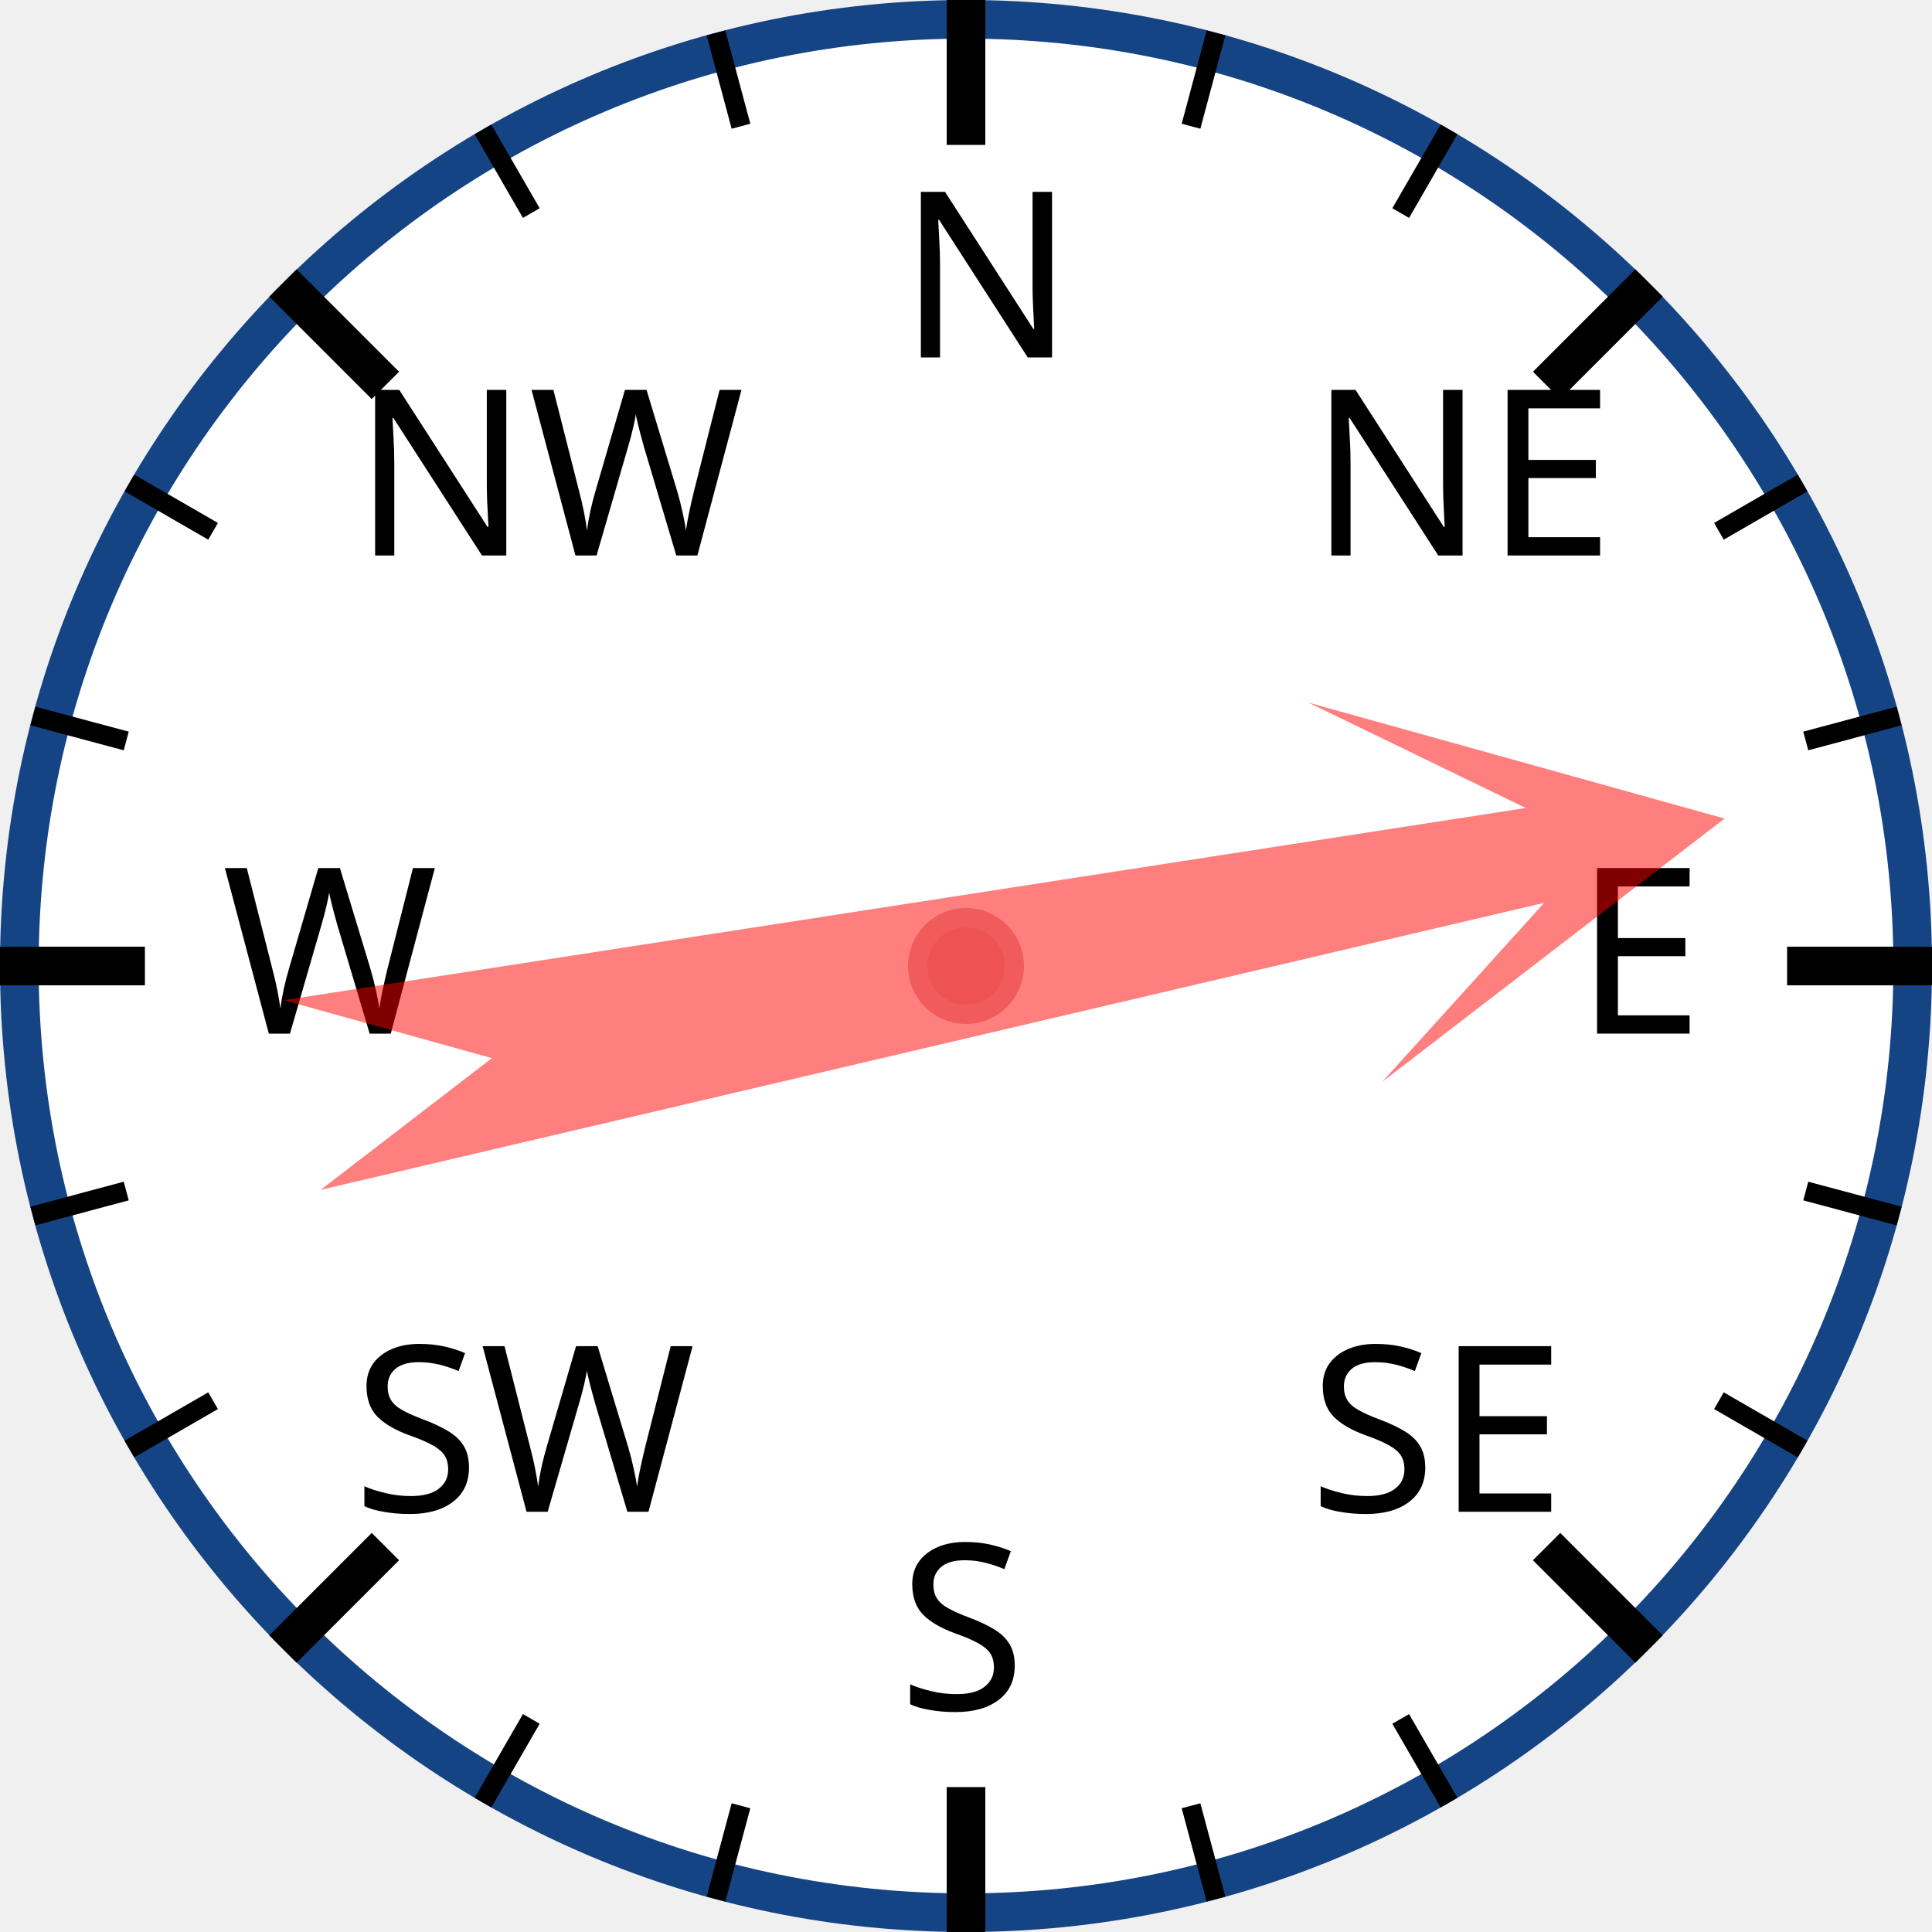
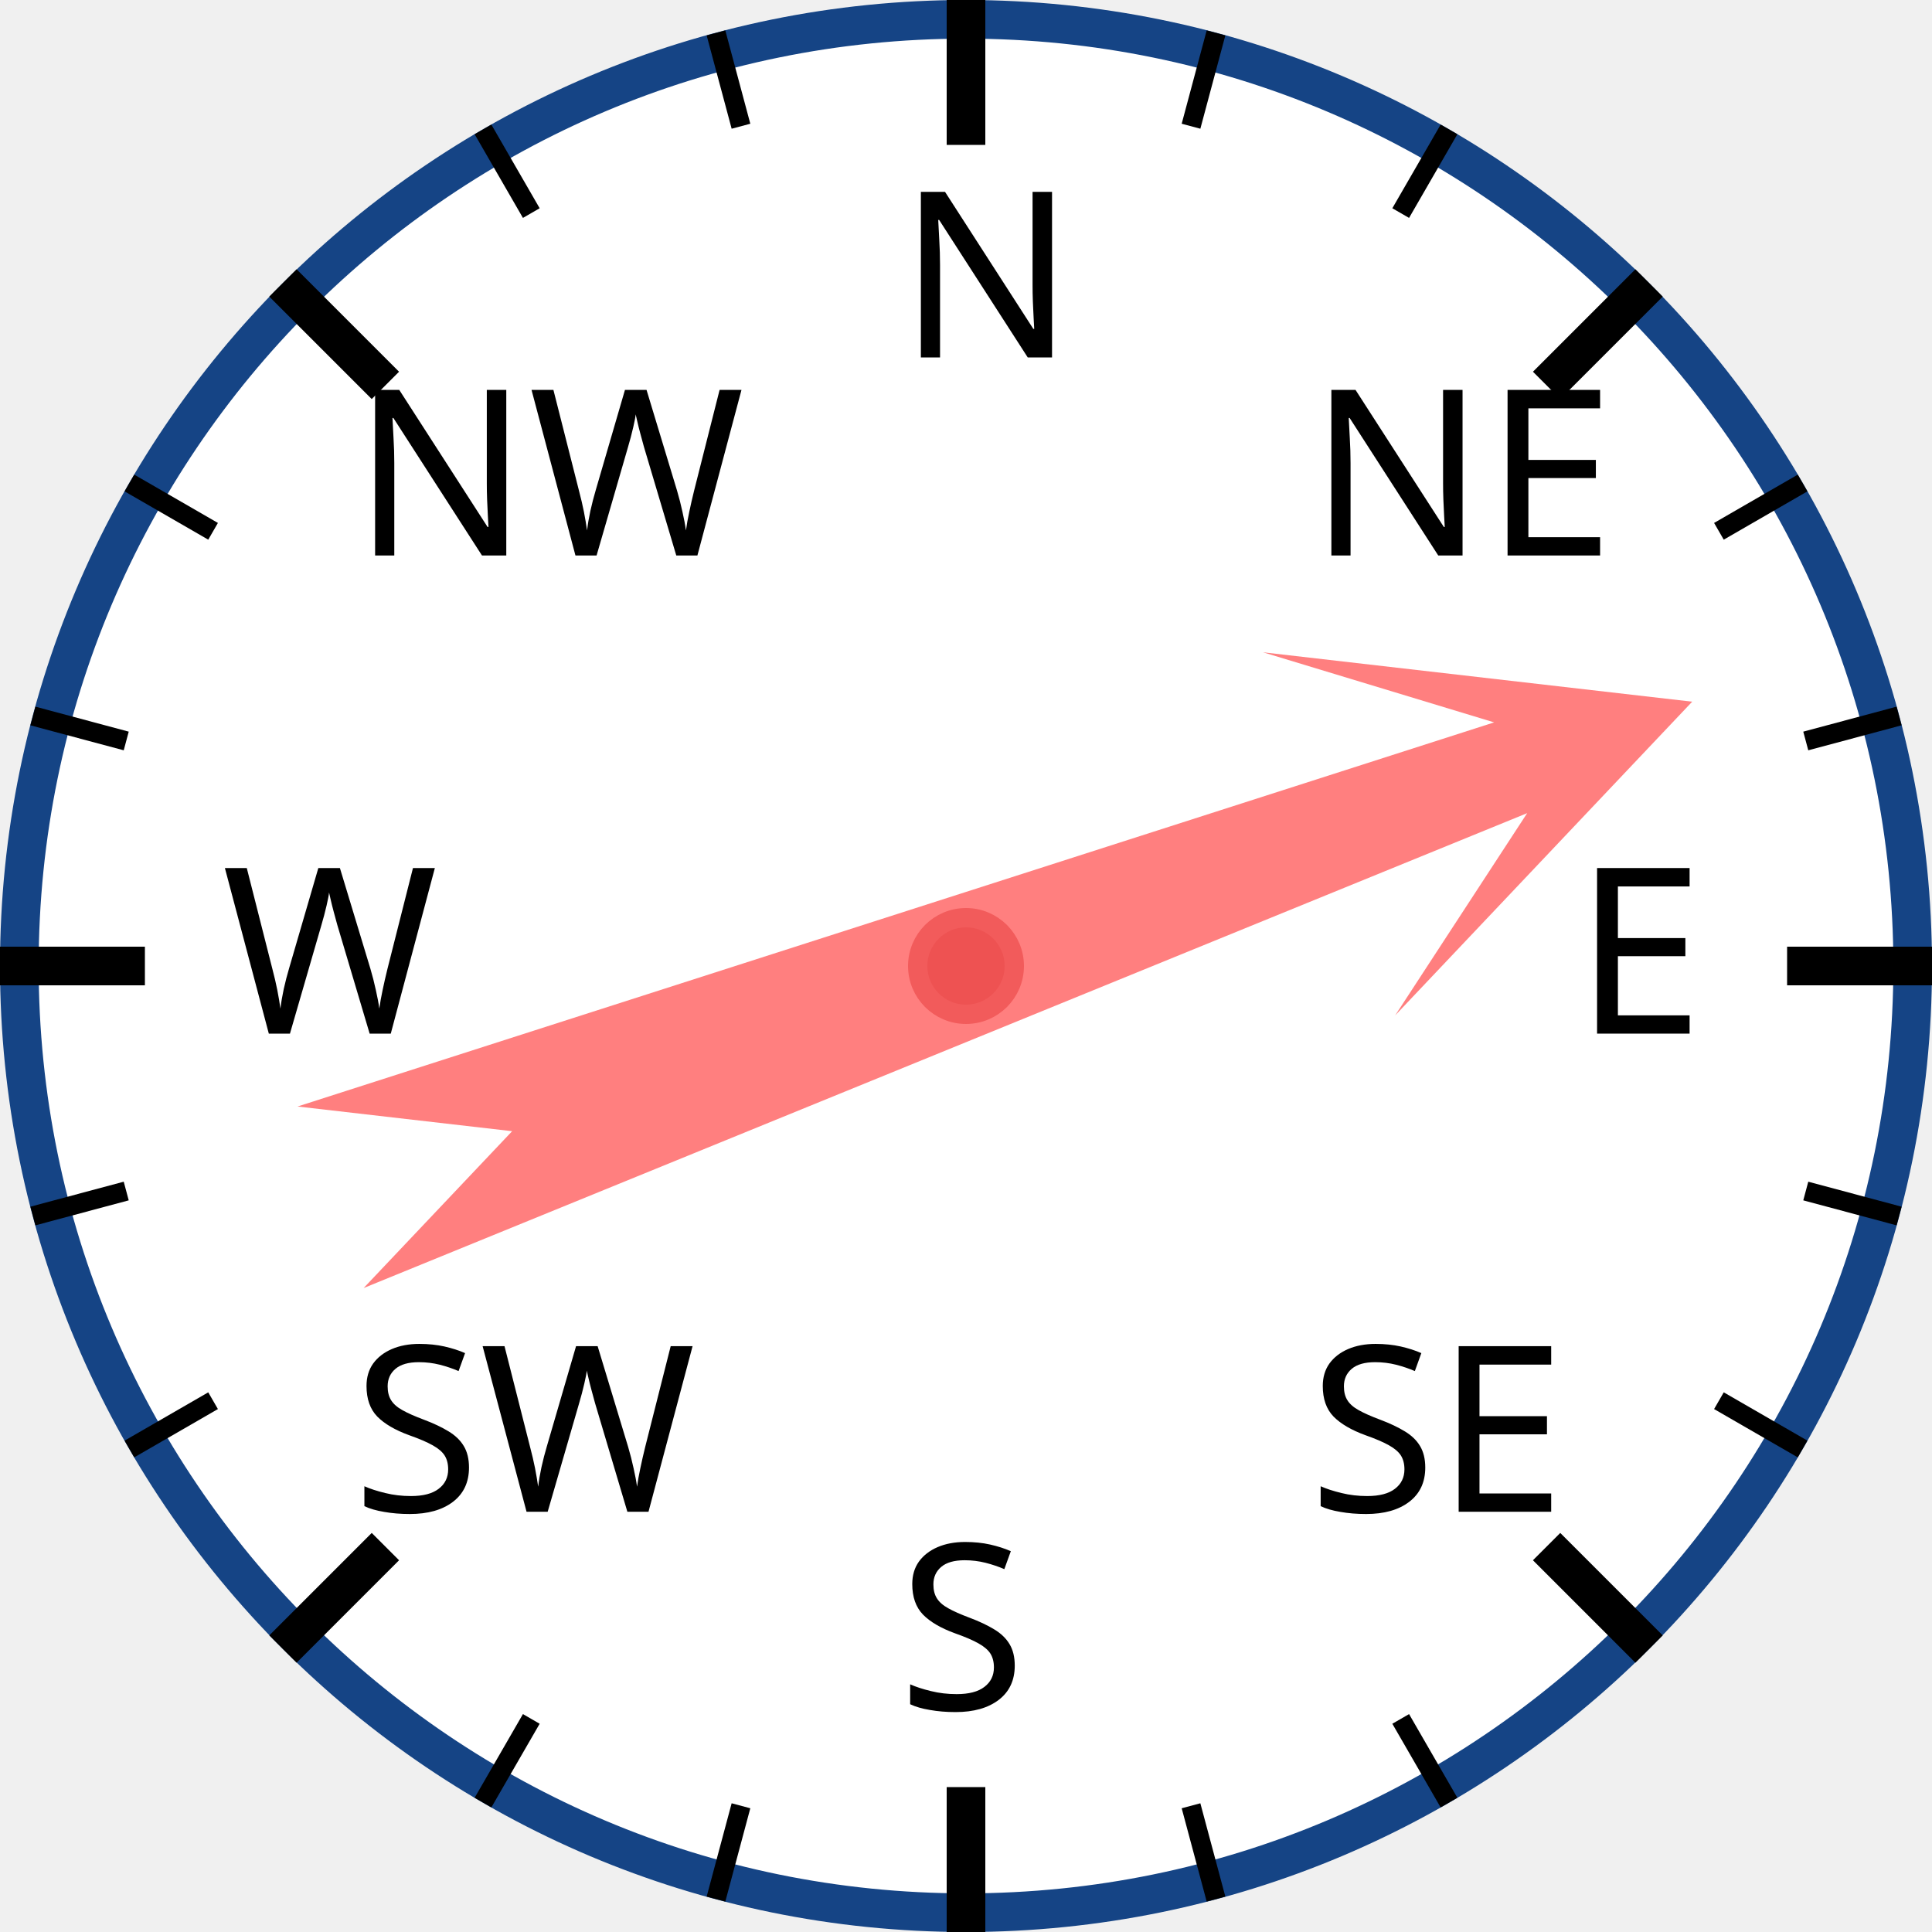
<svg xmlns="http://www.w3.org/2000/svg" width="120px" height="120px" viewBox="0 0 200 200">
  <circle cx="100" cy="100" r="98" style="fill: white; stroke: #154485; stroke-width: 4;" />
  <text x="93.0" y="37.0" style="font-family: sans-serif; font-size: 18pt;">N</text>
  <line x1="100.0" y1="0.0" x2="100.0" y2="15.0" style="stroke: black; stroke-width: 4;" />
  <line x1="74.118" y1="3.407" x2="76.706" y2="13.067" style="stroke: black; stroke-width: 2;" />
  <line x1="50" y1="13.397" x2="55" y2="22.058" style="stroke: black; stroke-width: 2;" />
  <text x="36.503" y="57.503" style="font-family: sans-serif; font-size: 18pt;">NW</text>
  <line x1="29.289" y1="29.289" x2="39.896" y2="39.896" style="stroke: black; stroke-width: 4;" />
  <line x1="13.397" y1="50" x2="22.058" y2="55" style="stroke: black; stroke-width: 2;" />
  <line x1="3.407" y1="74.118" x2="13.067" y2="76.706" style="stroke: black; stroke-width: 2;" />
  <text x="23.0" y="107.0" style="font-family: sans-serif; font-size: 18pt;">W</text>
  <line x1="0.0" y1="100.0" x2="15.0" y2="100.0" style="stroke: black; stroke-width: 4;" />
  <line x1="3.407" y1="125.882" x2="13.067" y2="123.294" style="stroke: black; stroke-width: 2;" />
  <line x1="13.397" y1="150" x2="22.058" y2="145" style="stroke: black; stroke-width: 2;" />
  <text x="36.503" y="156.497" style="font-family: sans-serif; font-size: 18pt;">SW</text>
  <line x1="29.289" y1="170.711" x2="39.896" y2="160.104" style="stroke: black; stroke-width: 4;" />
  <line x1="50" y1="186.603" x2="55" y2="177.942" style="stroke: black; stroke-width: 2;" />
  <line x1="74.118" y1="196.593" x2="76.706" y2="186.933" style="stroke: black; stroke-width: 2;" />
  <text x="93" y="177.0" style="font-family: sans-serif; font-size: 18pt;">S</text>
  <line x1="100" y1="200.0" x2="100" y2="185.0" style="stroke: black; stroke-width: 4;" />
  <line x1="125.882" y1="196.593" x2="123.294" y2="186.933" style="stroke: black; stroke-width: 2;" />
  <line x1="150.0" y1="186.603" x2="145.0" y2="177.942" style="stroke: black; stroke-width: 2;" />
  <text x="135.497" y="156.497" style="font-family: sans-serif; font-size: 18pt;">SE</text>
  <line x1="170.711" y1="170.711" x2="160.104" y2="160.104" style="stroke: black; stroke-width: 4;" />
  <line x1="186.603" y1="150" x2="177.942" y2="145" style="stroke: black; stroke-width: 2;" />
  <line x1="196.593" y1="125.882" x2="186.933" y2="123.294" style="stroke: black; stroke-width: 2;" />
  <text x="163.0" y="107" style="font-family: sans-serif; font-size: 18pt;">E</text>
  <line x1="200.0" y1="100" x2="185.0" y2="100" style="stroke: black; stroke-width: 4;" />
  <line x1="196.593" y1="74.118" x2="186.933" y2="76.706" style="stroke: black; stroke-width: 2;" />
  <line x1="186.603" y1="50" x2="177.942" y2="55" style="stroke: black; stroke-width: 2;" />
  <text x="135.497" y="57.503" style="font-family: sans-serif; font-size: 18pt;">NE</text>
  <line x1="170.711" y1="29.289" x2="160.104" y2="39.896" style="stroke: black; stroke-width: 4;" />
  <line x1="150" y1="13.397" x2="145" y2="22.058" style="stroke: black; stroke-width: 2;" />
  <line x1="125.882" y1="3.407" x2="123.294" y2="13.067" style="stroke: black; stroke-width: 2;" />
-   <polygon points="100 20 120 60 105 40 110 170 100 150 90 170 95 40 80 60" style="fill: red; fill-opacity: 0.5;" transform="rotate(79,100,100)" />
+   <polygon points="100 20 120 60 105 40 110 170 100 150 90 170 95 40 80 60" style="fill: red; fill-opacity: 0.5;" transform="rotate(70,100,100)" />
  <circle cx="100" cy="100" r="5" style="fill: #EE5252; stroke: #F25B5B; stroke-width: 2;" />
</svg>
